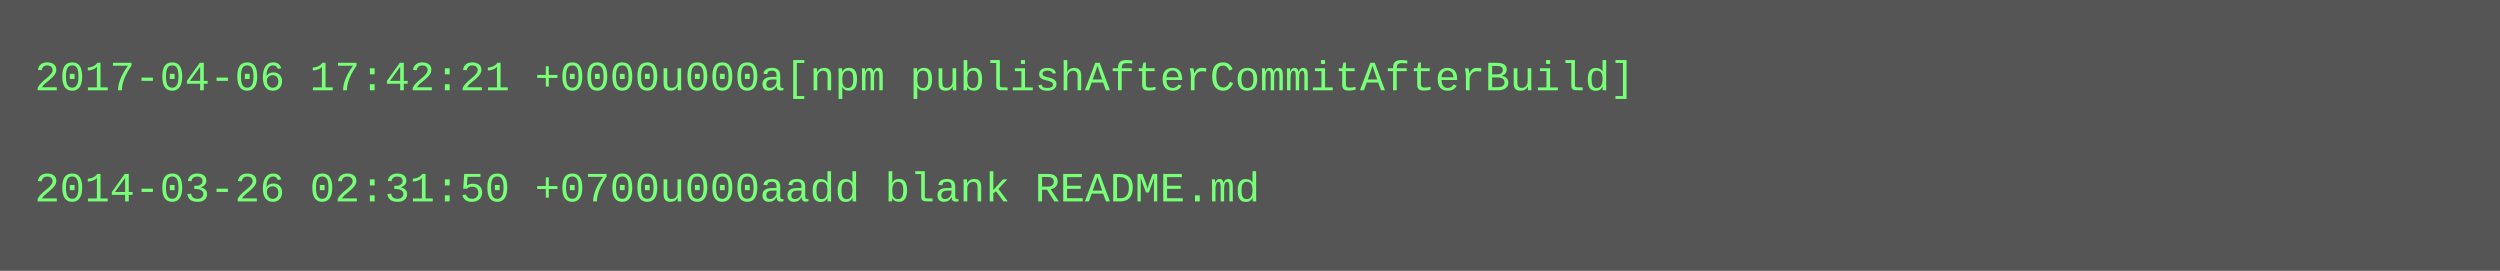
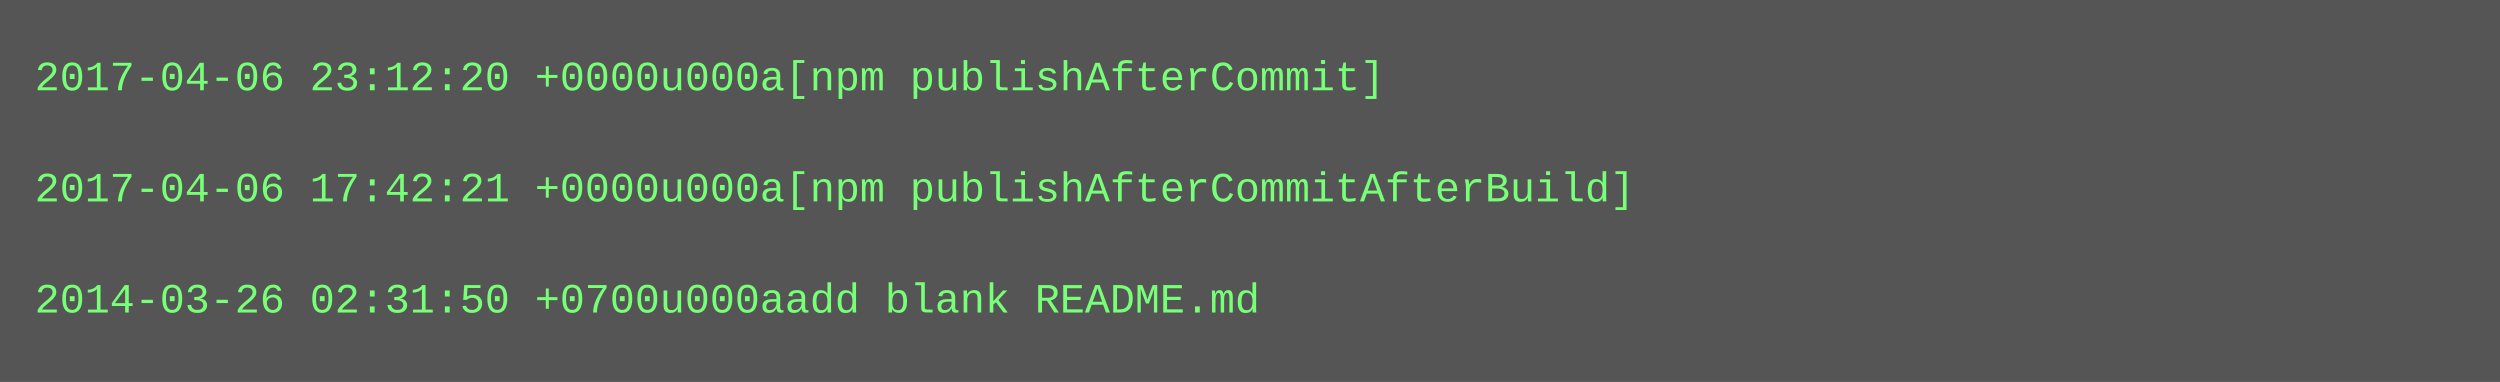
- <svg xmlns="http://www.w3.org/2000/svg" height="78" width="720">
-   <rect height="78" fill="#555" width="720" />
+ <svg xmlns="http://www.w3.org/2000/svg" height="110" width="720">
+   <rect height="110" fill="#555" width="720" />
  <text fill="#7f7" font-family="Courier New" font-size="12" xml:space="preserve">
-     <tspan x="10" y="26">2017-04-06 17:42:21 +0000u000a[npm publishAfterCommitAfterBuild]</tspan>
+     <tspan x="10" y="26">2017-04-06 23:12:20 +0000u000a[npm publishAfterCommit]</tspan>
    <tspan x="10" y="42" />
-     <tspan x="10" y="58">2014-03-26 02:31:50 +0700u000aadd blank README.md</tspan>
+     <tspan x="10" y="58">2017-04-06 17:42:21 +0000u000a[npm publishAfterCommitAfterBuild]</tspan>
+     <tspan x="10" y="74" />
+     <tspan x="10" y="90">2014-03-26 02:31:50 +0700u000aadd blank README.md</tspan>
  </text>
</svg>
